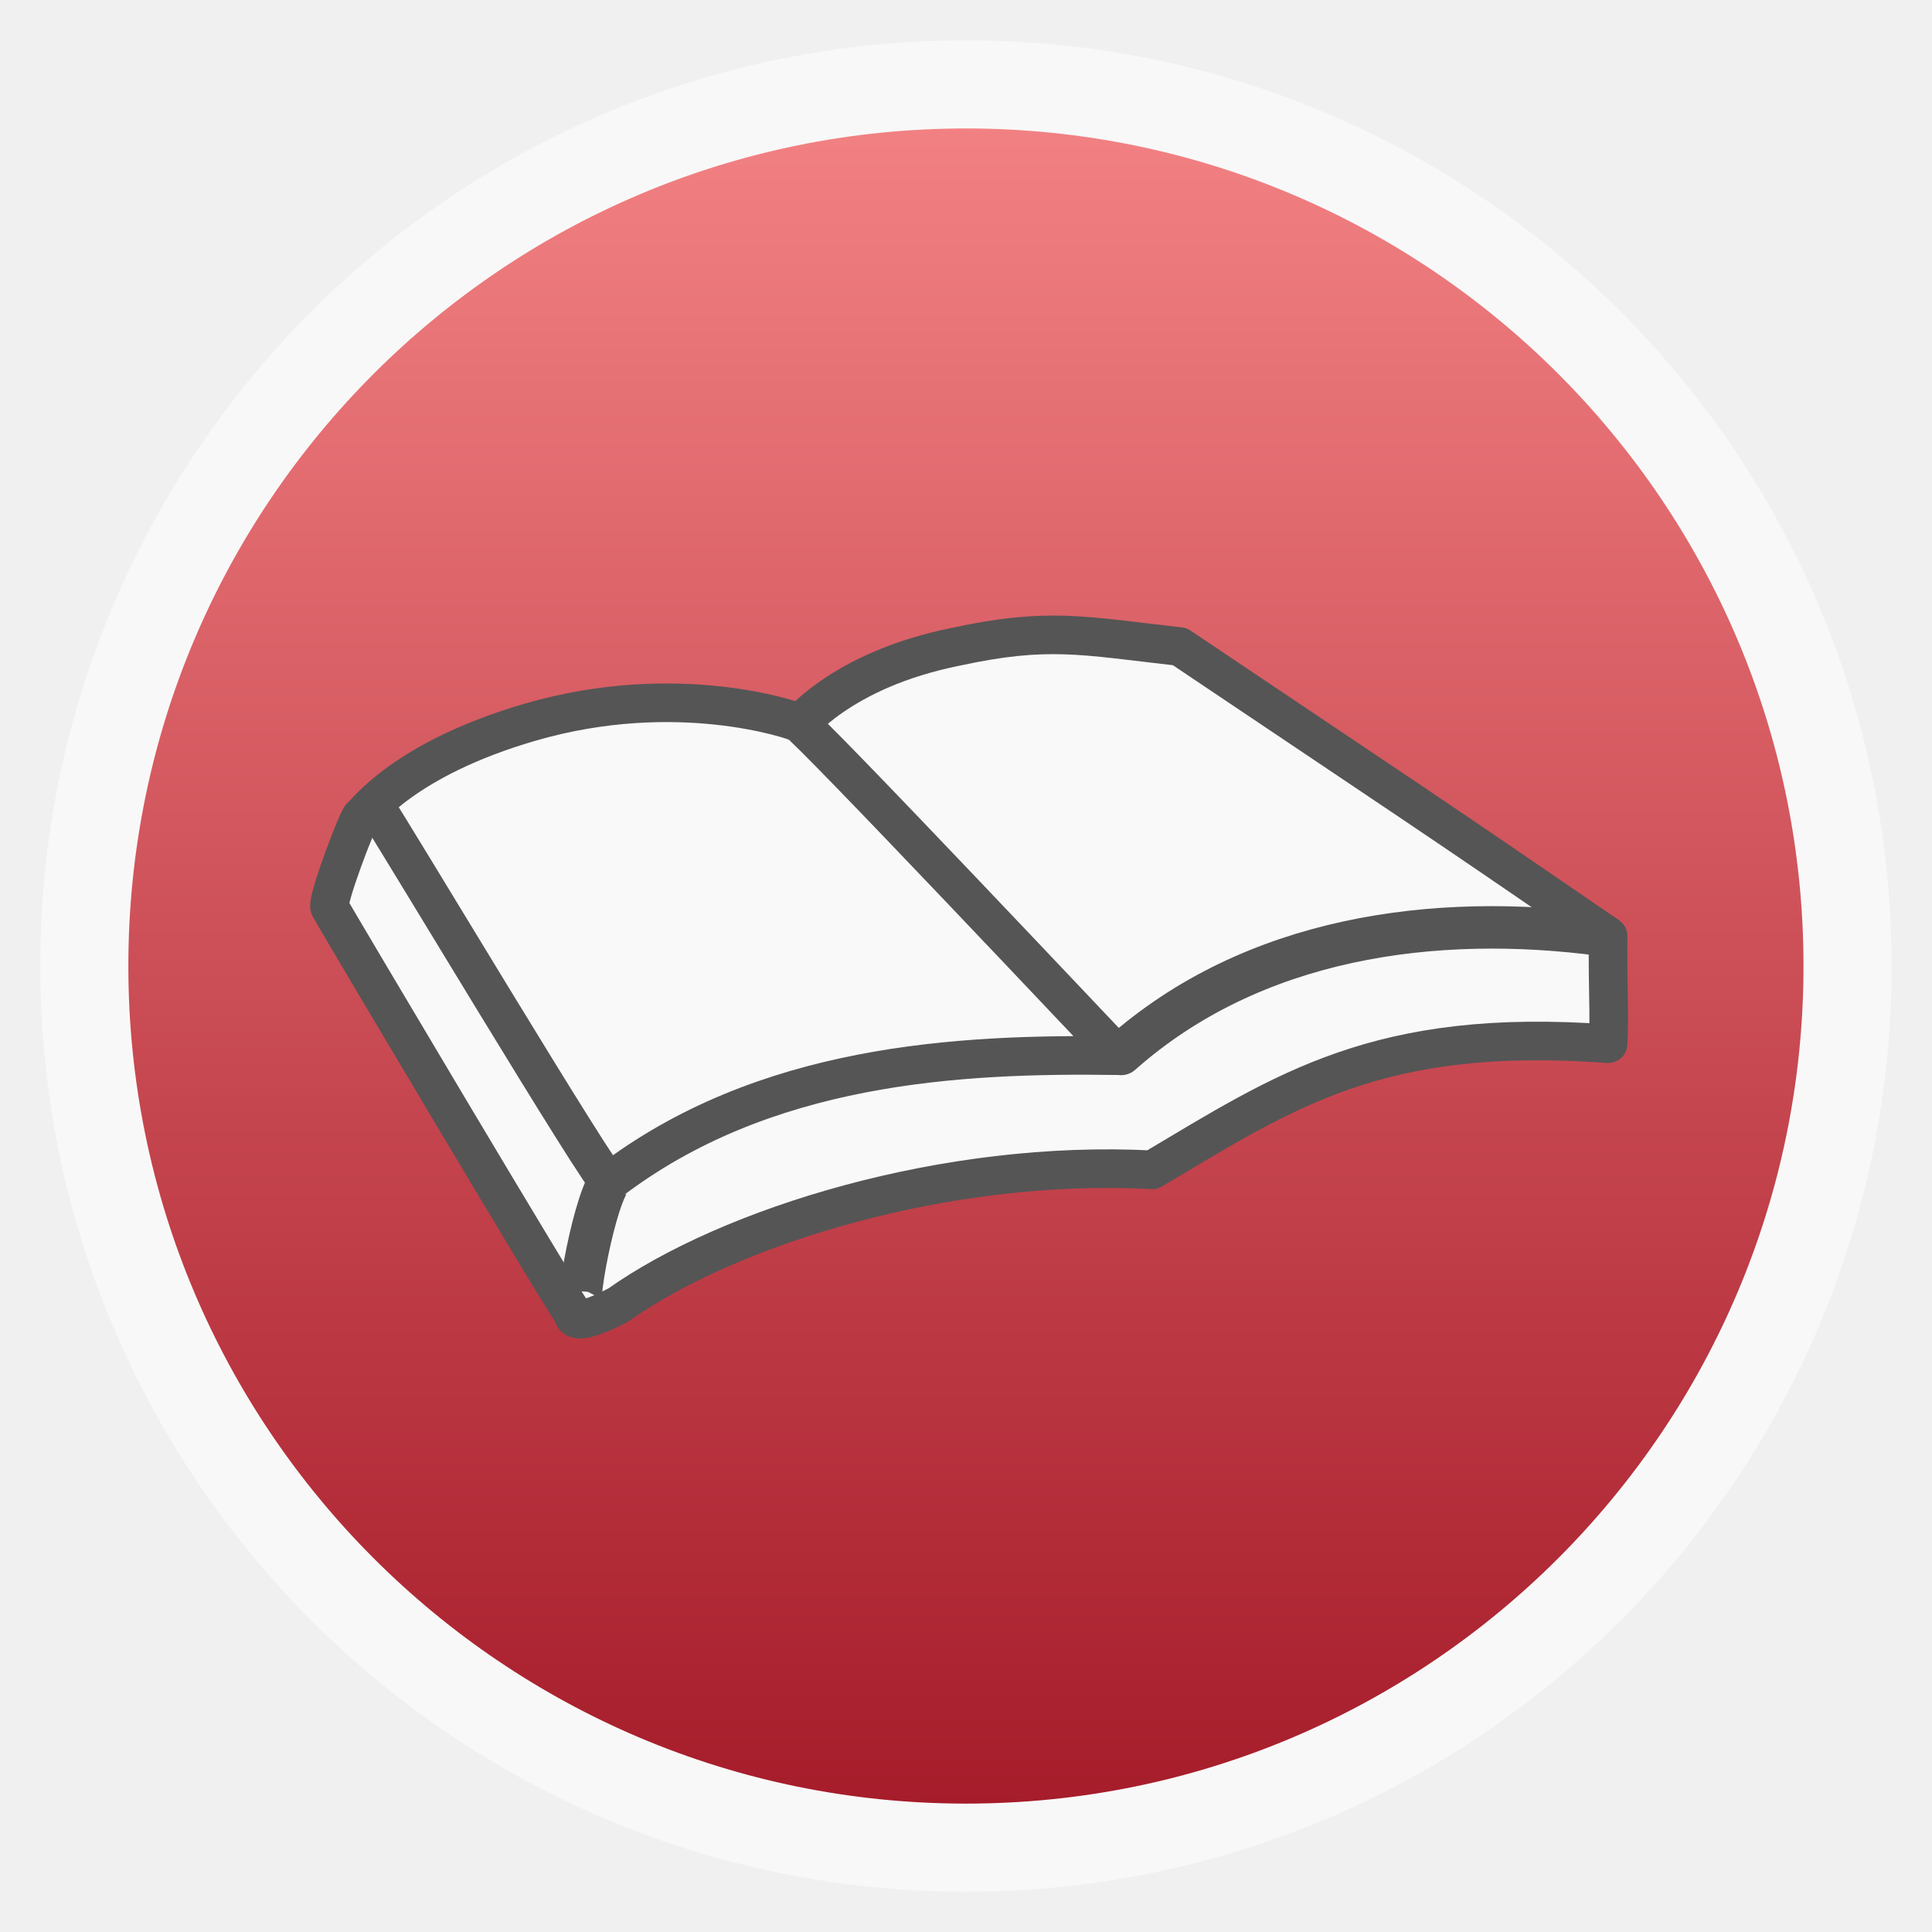
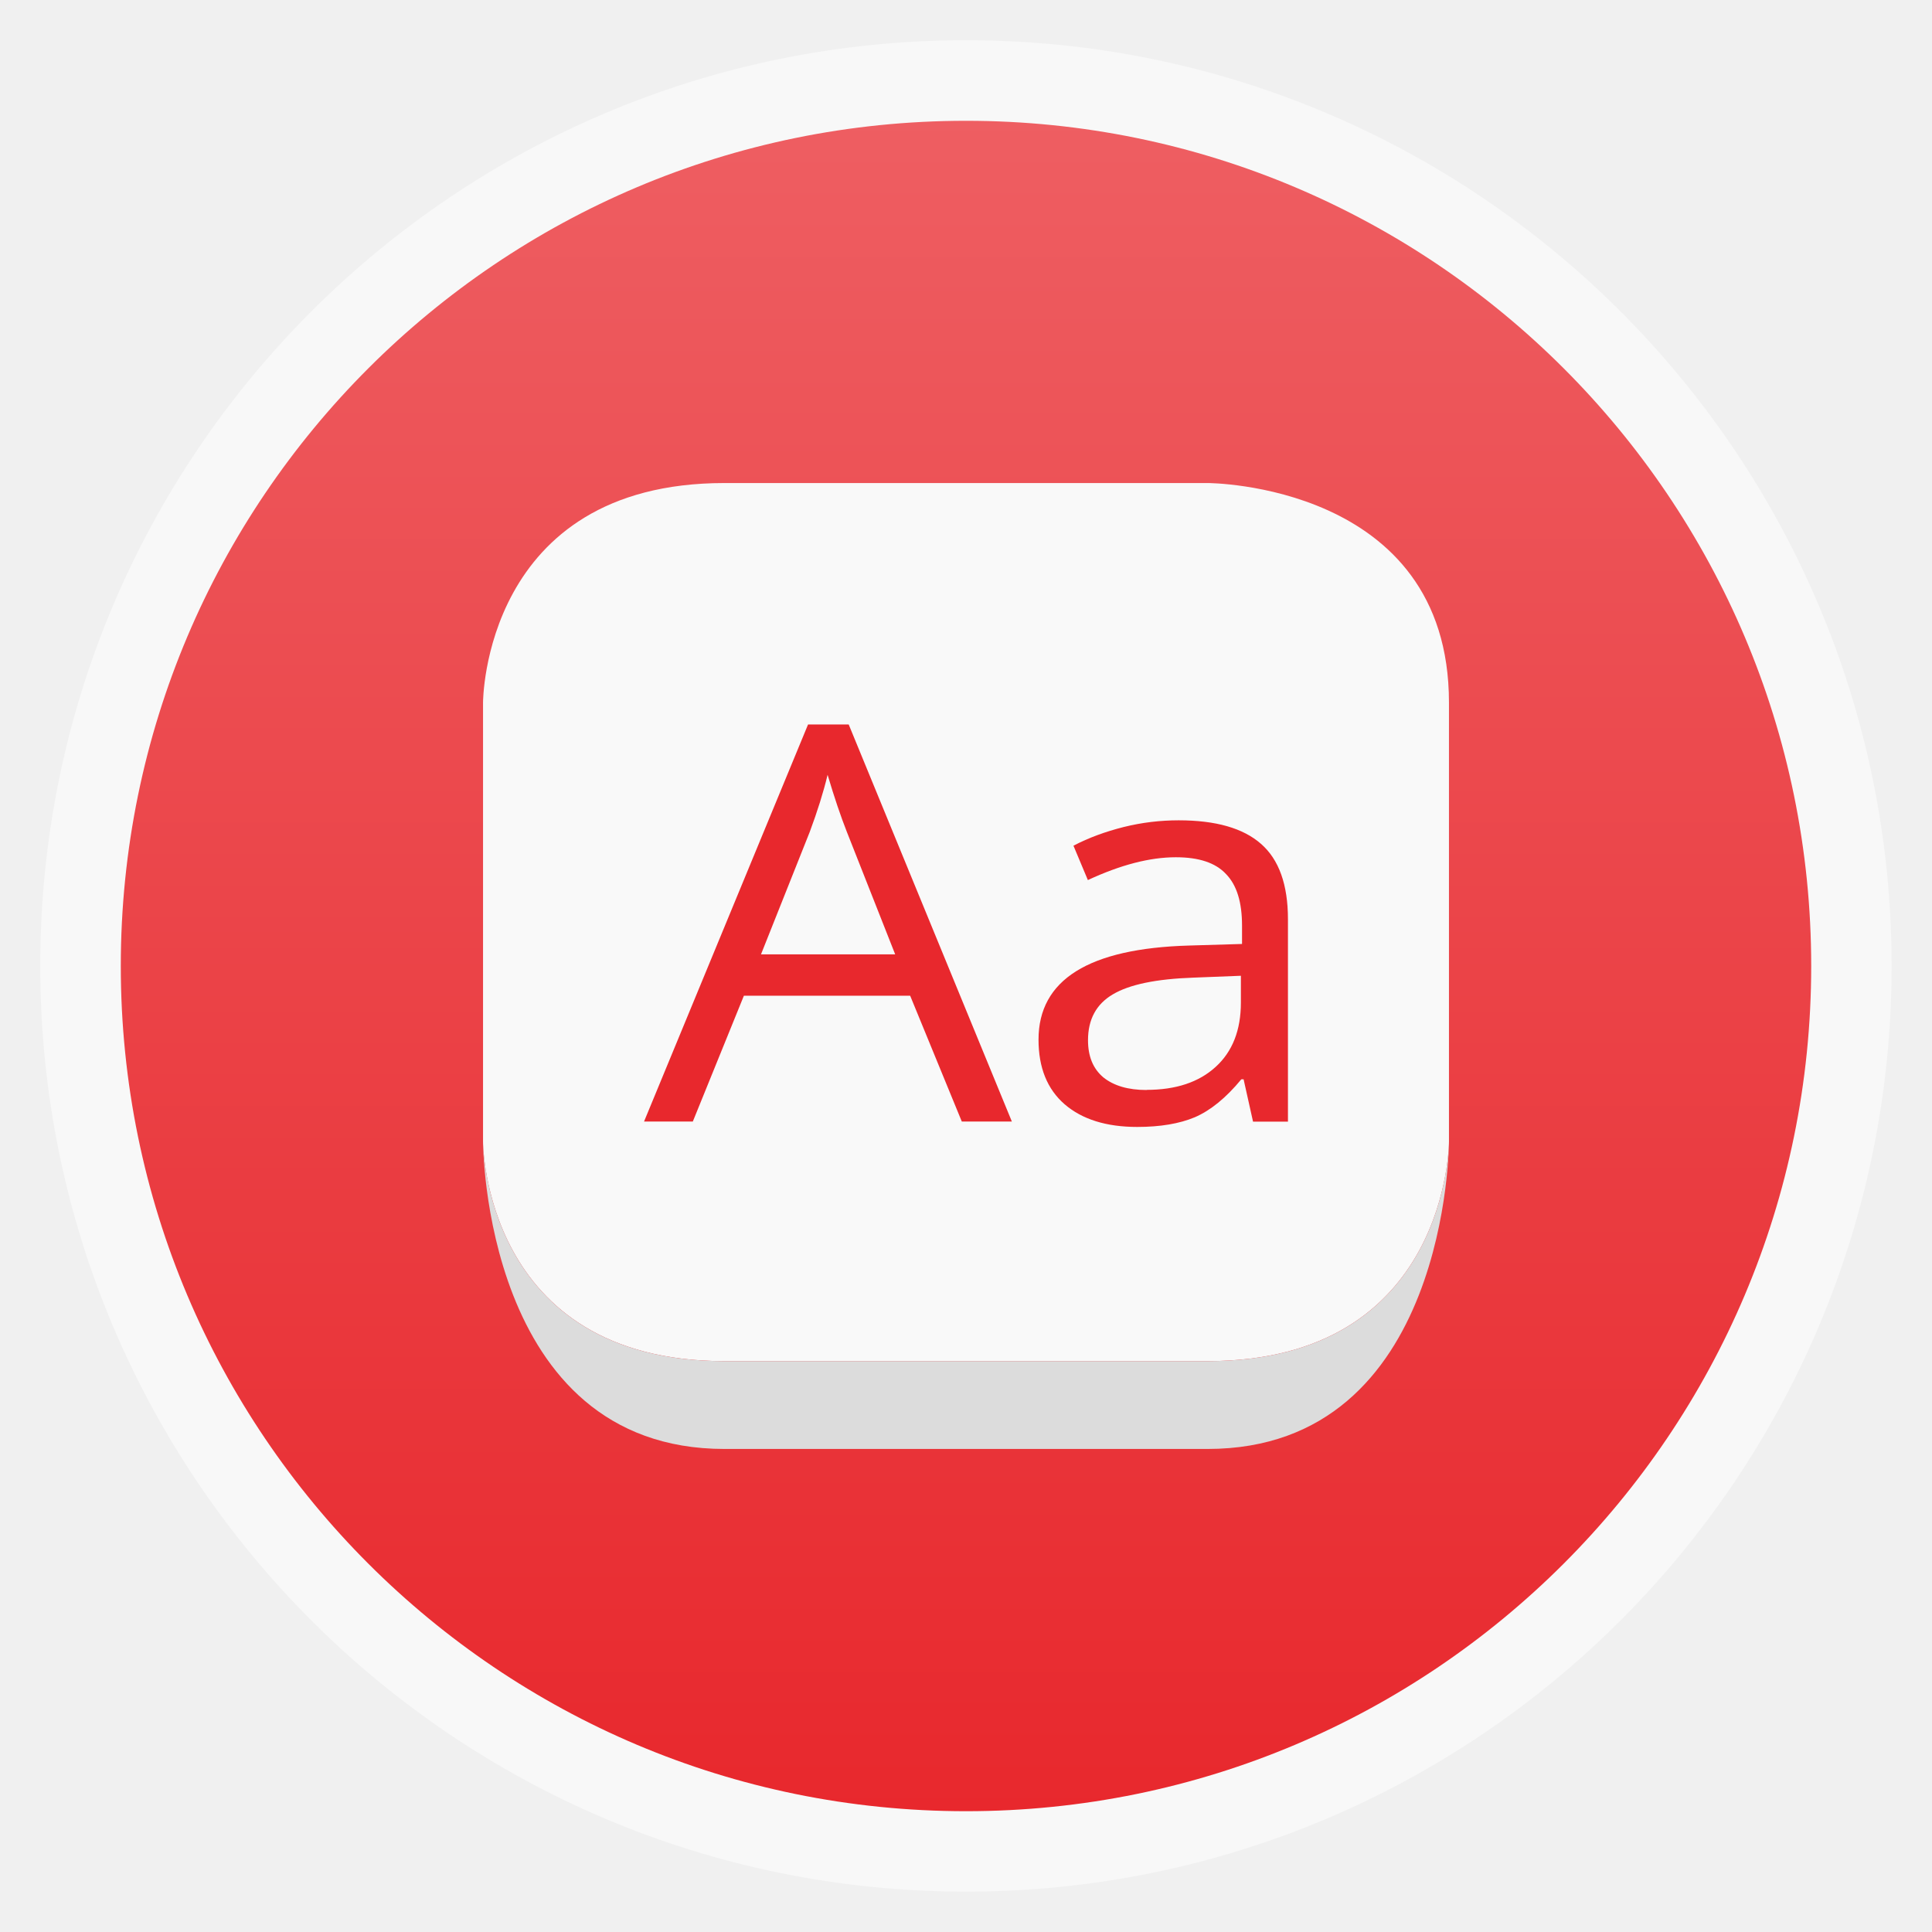
<svg xmlns="http://www.w3.org/2000/svg" xmlns:xlink="http://www.w3.org/1999/xlink" width="48" viewBox="0 0 13.547 13.547" height="48">
  <defs>
    <linearGradient id="linearGradient4460">
-       <stop offset="0" style="stop-color:#a61c2a" />
-       <stop offset="1" style="stop-color:#f28183" />
+       <stop offset="0" style="stop-color:#e8282d" />
+       <stop offset="1" style="stop-color:#ee5e62" />
    </linearGradient>
-     <linearGradient gradientTransform="matrix(1.09524 0 0 1.09524 -133.0018 -9.56867)" xlink:href="#linearGradient4460" id="linearGradient4500" y1="279.096" y2="268.33" gradientUnits="userSpaceOnUse" x2="0" />
+     <linearGradient gradientTransform="matrix(1.10525 0 0 1.10525 -134.2788 -295.7618)" xlink:href="#linearGradient4460" id="linearGradient3839" y1="279.096" y2="268.33" gradientUnits="userSpaceOnUse" x2="0" />
  </defs>
-   <g style="fill-rule:evenodd" transform="translate(0 -283.4533)">
-     <rect width="12.982" x=".282" y="283.736" rx="6.491" height="12.982" style="opacity:.5;fill:#fff" />
-     <rect width="11.746" x=".9" y="284.354" rx="5.873" height="11.746" style="fill:url(#linearGradient4500)" />
+   <g style="fill-rule:evenodd">
+     <rect width="12.982" x=".282" y=".282" rx="6.491" height="12.982" style="opacity:.5;fill:#fff" />
+     <rect width="11.853" x=".847" y=".847" rx="5.926" height="11.853" style="fill:url(#linearGradient3839)" />
  </g>
-   <g style="fill:#f9f9f9" transform="matrix(.02706 0 0 .02706 1.8579 3.88883)">
-     <path d="m 136.844,45.578 c 1.164,-0.901 12.116,-15.68 42.304,-21.728 23.711,-5.101 32.511,-2.893 57.896,-0.016 61.631,41.406 61.598,41.144 111.002,75.026 -0.144,15.154 0.407,19.33 10e-4,27.881 -59.729,-4.423 -83.976,12.421 -118.133,32.673 -53.264,-2.827 -109.56,14.599 -138.365,35.048 -13.606,7.04 -11.307,1.792 -12.081,1.605 C 78.603,195.858 17.487,92.869 16.765,91.424 15.92,89.734 24.076,68.235 24.989,67.779 c 0.946,-0.473 10.769,-14.808 43.894,-24.402 37.813,-10.951 67.944,-0.53 69.333,0.165 2.924,1.462 81.731,85.066 82.97,86.306 -41.668,-0.63 -92.078,2.101 -132.016,32.753 -0.896,1.574 -58.812,-95.236 -60.004,-96.428" />
-     <path d="M 221.842,129.392 C 255.947,99.147 302.817,92.681 346.698,98.563" />
-     <path d="m 89.912,161.673 c -4.172,3.558 -10.181,35.002 -7.627,34.648" />
-   </g>
-   <g style="fill:none;stroke:#555">
-     <g transform="matrix(.02706 0 0 .02706 1.8579 3.88883)">
-       <path style="stroke-linejoin:round;stroke-width:10" d="m 136.844,45.578 c 1.164,-0.901 12.116,-15.68 42.304,-21.728 23.711,-5.101 32.511,-2.893 57.896,-0.016 61.631,41.406 61.598,41.144 111.002,75.026 -0.144,15.154 0.407,19.33 10e-4,27.881 -59.729,-4.423 -83.976,12.421 -118.133,32.673 -53.264,-2.827 -109.56,14.599 -138.365,35.048 -13.606,7.04 -11.307,1.792 -12.081,1.605 C 78.603,195.858 17.487,92.869 16.765,91.424 15.92,89.734 24.076,68.235 24.989,67.779 c 0.946,-0.473 10.769,-14.808 43.894,-24.402 37.813,-10.951 67.944,-0.53 69.333,0.165 2.924,1.462 81.731,85.066 82.97,86.306 -41.668,-0.63 -92.078,2.101 -132.016,32.753 -0.896,1.574 -58.812,-95.236 -60.004,-96.428" />
-     </g>
-     <g style="stroke-width:11" transform="matrix(.02706 0 0 .02706 1.8579 3.88883)">
-       <path style="stroke-linecap:round" d="M 221.842,129.392 C 255.947,99.147 302.817,92.681 346.698,98.563" />
-       <path d="m 89.912,161.673 c -4.172,3.558 -10.181,35.002 -7.627,34.648" />
-     </g>
+   <path style="fill:none;stroke:#000;stroke-width:.282" d="M 6.773,6.773 z" />
+   <path style="fill:#f9f9f9" d="m 3.387,8.005 c 0,0 0,1.539 1.693,1.539 l 3.387,0 C 10.16,9.544 10.16,8.005 10.16,8.005 l 0,-3.079 c 0,-1.539 -1.693,-1.539 -1.693,-1.539 l -3.387,0 c -1.693,0 -1.693,1.539 -1.693,1.539 z" />
+   <path style="fill:#dcdcdc" d="M 8.467,10.16 C 10.16,10.16 10.16,8.005 10.16,8.005 c 0,0 0,1.539 -1.693,1.539 l -3.387,0 c -1.693,0 -1.693,-1.539 -1.693,-1.539 0,0 0,2.155 1.693,2.155 z" />
+   <g style="fill:#e8282d;word-spacing:0;line-height:125%;letter-spacing:0">
+     <path d="m 6.744,7.864 -0.362,-0.882 -1.166,0 -0.358,0.882 -0.342,0 1.15,-2.784 0.285,0 1.144,2.784 -0.35,0 M 6.277,6.692 5.938,5.833 C 5.895,5.724 5.85,5.591 5.803,5.433 5.774,5.554 5.732,5.688 5.678,5.833 l -0.342,0.859 0.941,0" />
+     <path d="m 8.786,7.864 -0.066,-0.296 -0.016,0 C 8.596,7.699 8.487,7.787 8.378,7.834 8.271,7.879 8.136,7.902 7.974,7.902 7.758,7.902 7.588,7.849 7.465,7.743 7.343,7.637 7.282,7.486 7.282,7.29 7.282,6.87 7.634,6.65 8.339,6.63 l 0.37,-0.011 0,-0.129 C 8.709,6.326 8.672,6.206 8.597,6.129 8.524,6.05 8.407,6.011 8.245,6.011 8.063,6.011 7.858,6.064 7.628,6.171 L 7.527,5.93 c 0.107,-0.056 0.225,-0.099 0.352,-0.131 0.129,-0.032 0.257,-0.047 0.386,-0.047 0.26,2.2e-6 0.452,0.055 0.577,0.165 0.126,0.11 0.189,0.286 0.189,0.529 l 0,1.419 -0.245,0 M 8.04,7.642 c 0.206,2e-7 0.367,-0.054 0.484,-0.161 C 8.642,7.374 8.701,7.223 8.701,7.03 l 0,-0.188 -0.33,0.013 c -0.263,0.009 -0.452,0.048 -0.569,0.118 -0.115,0.068 -0.173,0.175 -0.173,0.321 -6e-7,0.114 0.036,0.2 0.107,0.26 0.073,0.059 0.174,0.089 0.304,0.089" />
  </g>
</svg>
